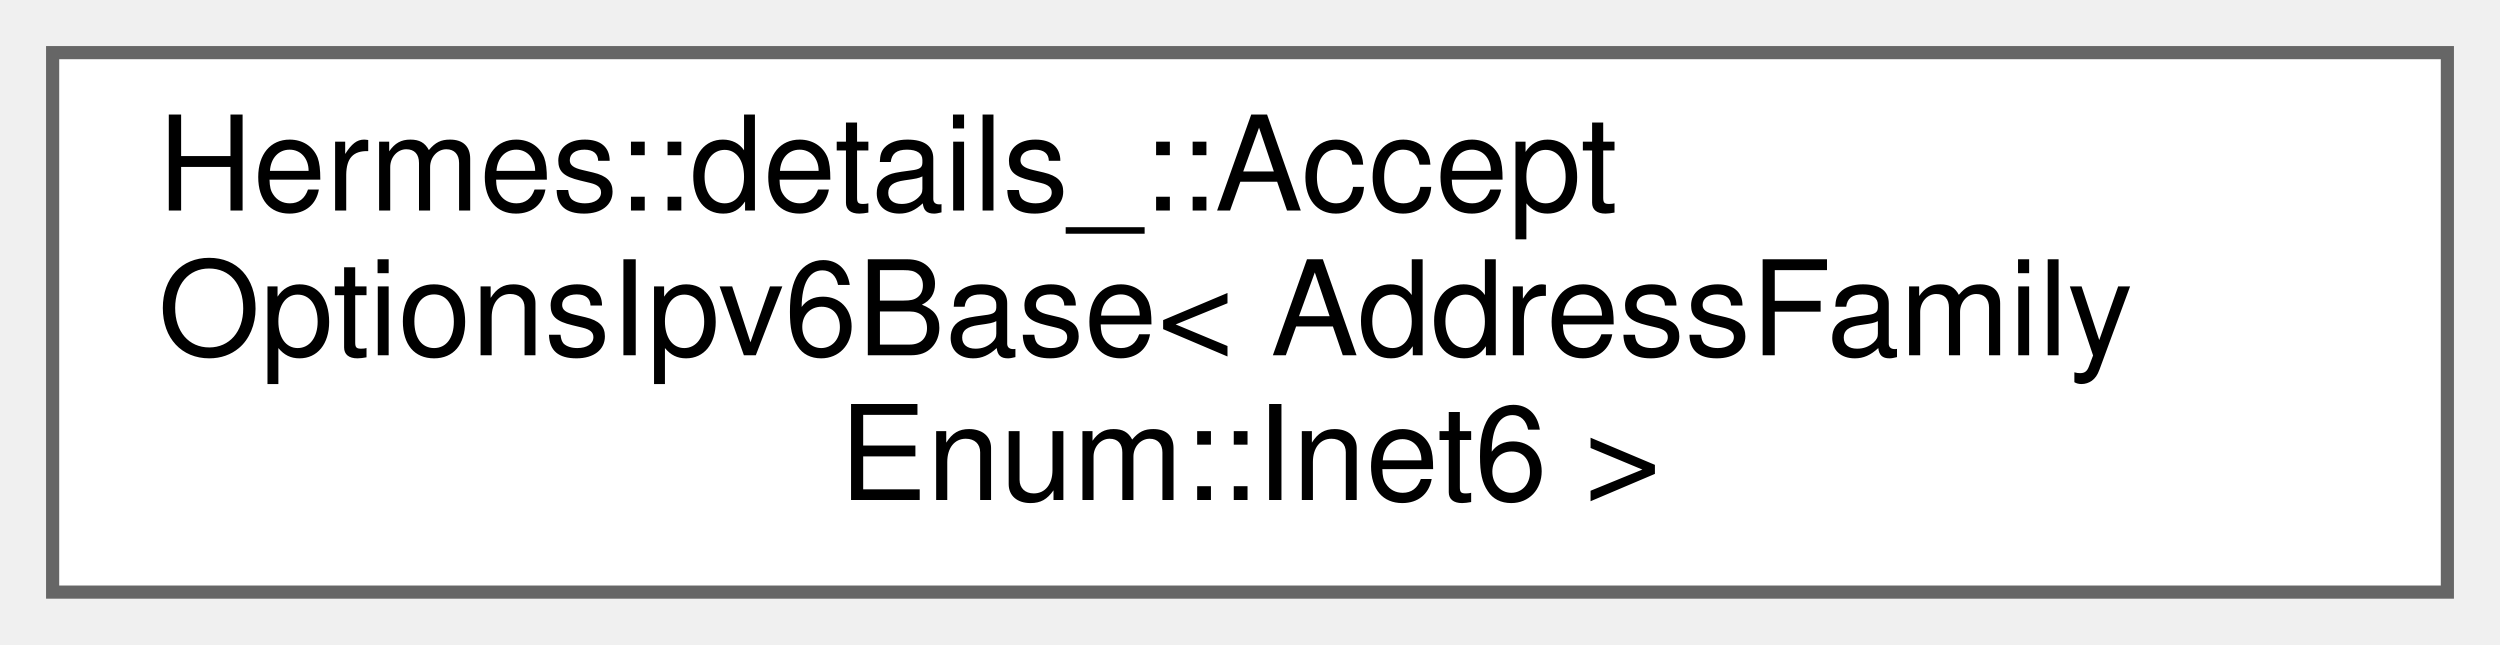
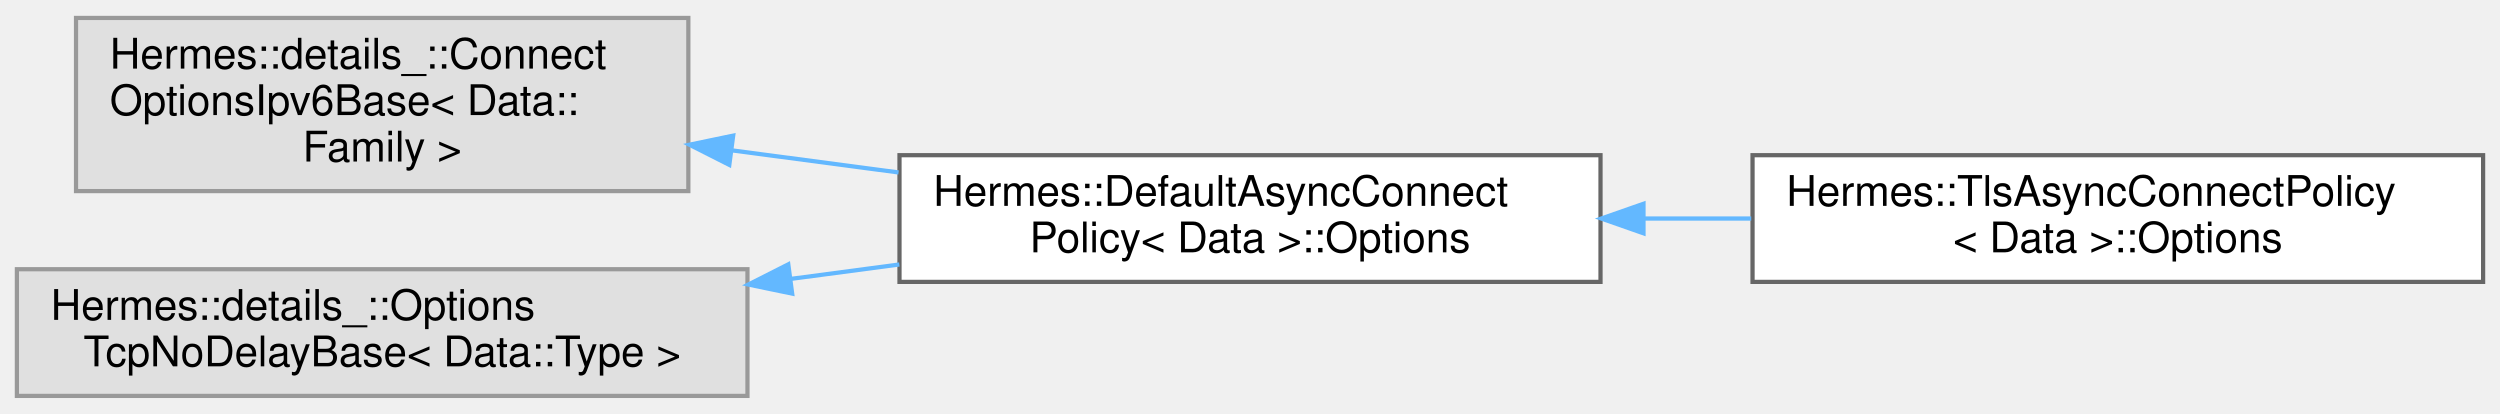
- <svg xmlns="http://www.w3.org/2000/svg" xmlns:xlink="http://www.w3.org/1999/xlink" width="190pt" height="49pt" viewBox="0.00 0.00 190.00 49.00">
-   <g id="graph0" class="graph" transform="scale(1 1) rotate(0) translate(4 45)">
+ <svg xmlns="http://www.w3.org/2000/svg" xmlns:xlink="http://www.w3.org/1999/xlink" width="592pt" height="98pt" viewBox="0.00 0.00 592.00 97.50">
+   <g id="graph0" class="graph" transform="scale(1 1) rotate(0) translate(4 93.5)">
    <g id="Node000000" class="node">
      <g id="a_Node000000">
-         <a xlink:href="struct_hermes_1_1details___1_1_accept_options_ipv6_base_3_01_address_family_enum_1_1_inet6_01_4.html" target="_top" xlink:title=" ">
-           <polygon fill="white" stroke="#666666" points="182,-41 0,-41 0,0 182,0 182,-41" />
-           <text text-anchor="start" x="8" y="-29" font-family="Helvetica,sans-Serif" font-size="10.00">Hermes::details_::Accept</text>
-           <text text-anchor="start" x="8" y="-18" font-family="Helvetica,sans-Serif" font-size="10.00">OptionsIpv6Base&lt; AddressFamily</text>
-           <text text-anchor="middle" x="91" y="-7" font-family="Helvetica,sans-Serif" font-size="10.00">Enum::Inet6 &gt;</text>
+         <a xlink:title=" ">
+           <polygon fill="#e0e0e0" stroke="#999999" points="159,-89.5 14,-89.5 14,-48.5 159,-48.5 159,-89.5" />
+           <text text-anchor="start" x="22" y="-77.5" font-family="Helvetica,sans-Serif" font-size="10.00">Hermes::details_::Connect</text>
+           <text text-anchor="start" x="22" y="-66.5" font-family="Helvetica,sans-Serif" font-size="10.00">OptionsIpv6Base&lt; Data::</text>
+           <text text-anchor="middle" x="86.5" y="-55.5" font-family="Helvetica,sans-Serif" font-size="10.00">Family &gt;</text>
+         </a>
+       </g>
+     </g>
+     <g id="Node000001" class="node">
+       <g id="a_Node000001">
+         <a xlink:href="struct_hermes_1_1_default_async_connect_policy_1_1_options.html" target="_top" xlink:title=" ">
+           <polygon fill="white" stroke="#666666" points="375,-57 209,-57 209,-27 375,-27 375,-57" />
+           <text text-anchor="start" x="217" y="-45" font-family="Helvetica,sans-Serif" font-size="10.00">Hermes::DefaultAsyncConnect</text>
+           <text text-anchor="middle" x="292" y="-34" font-family="Helvetica,sans-Serif" font-size="10.00">Policy&lt; Data &gt;::Options</text>
+         </a>
+       </g>
+     </g>
+     <g id="edge8_Node000000_Node000001" class="edge">
+       <g id="a_edge8_Node000000_Node000001">
+         <a xlink:title=" ">
+           <path fill="none" stroke="#63b8ff" d="M169.51,-58.12C182.45,-56.4 195.84,-54.63 208.78,-52.91" />
+           <polygon fill="#63b8ff" stroke="#63b8ff" points="168.7,-54.7 159.25,-59.48 169.62,-61.64 168.7,-54.7" />
+         </a>
+       </g>
+     </g>
+     <g id="Node000002" class="node">
+       <g id="a_Node000002">
+         <a xlink:href="struct_hermes_1_1_tls_async_connect_policy_1_1_options.html" target="_top" xlink:title=" ">
+           <polygon fill="white" stroke="#666666" points="584,-57 411,-57 411,-27 584,-27 584,-57" />
+           <text text-anchor="start" x="419" y="-45" font-family="Helvetica,sans-Serif" font-size="10.00">Hermes::TlsAsyncConnectPolicy</text>
+           <text text-anchor="middle" x="497.5" y="-34" font-family="Helvetica,sans-Serif" font-size="10.00">&lt; Data &gt;::Options</text>
+         </a>
+       </g>
+     </g>
+     <g id="edge9_Node000001_Node000002" class="edge">
+       <g id="a_edge9_Node000001_Node000002">
+         <a xlink:title=" ">
+           <path fill="none" stroke="#63b8ff" d="M385.4,-42C393.82,-42 402.33,-42 410.69,-42" />
+           <polygon fill="#63b8ff" stroke="#63b8ff" points="385.18,-38.5 375.18,-42 385.18,-45.5 385.18,-38.5" />
+         </a>
+       </g>
+     </g>
+     <g id="Node000003" class="node">
+       <g id="a_Node000003">
+         <a xlink:title=" ">
+           <polygon fill="#e0e0e0" stroke="#999999" points="173,-30 0,-30 0,0 173,0 173,-30" />
+           <text text-anchor="start" x="8" y="-18" font-family="Helvetica,sans-Serif" font-size="10.00">Hermes::details_::Options</text>
+           <text text-anchor="middle" x="86.5" y="-7" font-family="Helvetica,sans-Serif" font-size="10.00">TcpNoDelayBase&lt; Data::Type &gt;</text>
+         </a>
+       </g>
+     </g>
+     <g id="edge10_Node000003_Node000001" class="edge">
+       <g id="a_edge10_Node000003_Node000001">
+         <a xlink:title=" ">
+           <path fill="none" stroke="#63b8ff" d="M183.26,-27.71C191.85,-28.85 200.5,-29.99 208.96,-31.12" />
+           <polygon fill="#63b8ff" stroke="#63b8ff" points="183.59,-24.22 173.21,-26.37 182.67,-31.16 183.59,-24.22" />
        </a>
      </g>
    </g>
  </g>
</svg>
